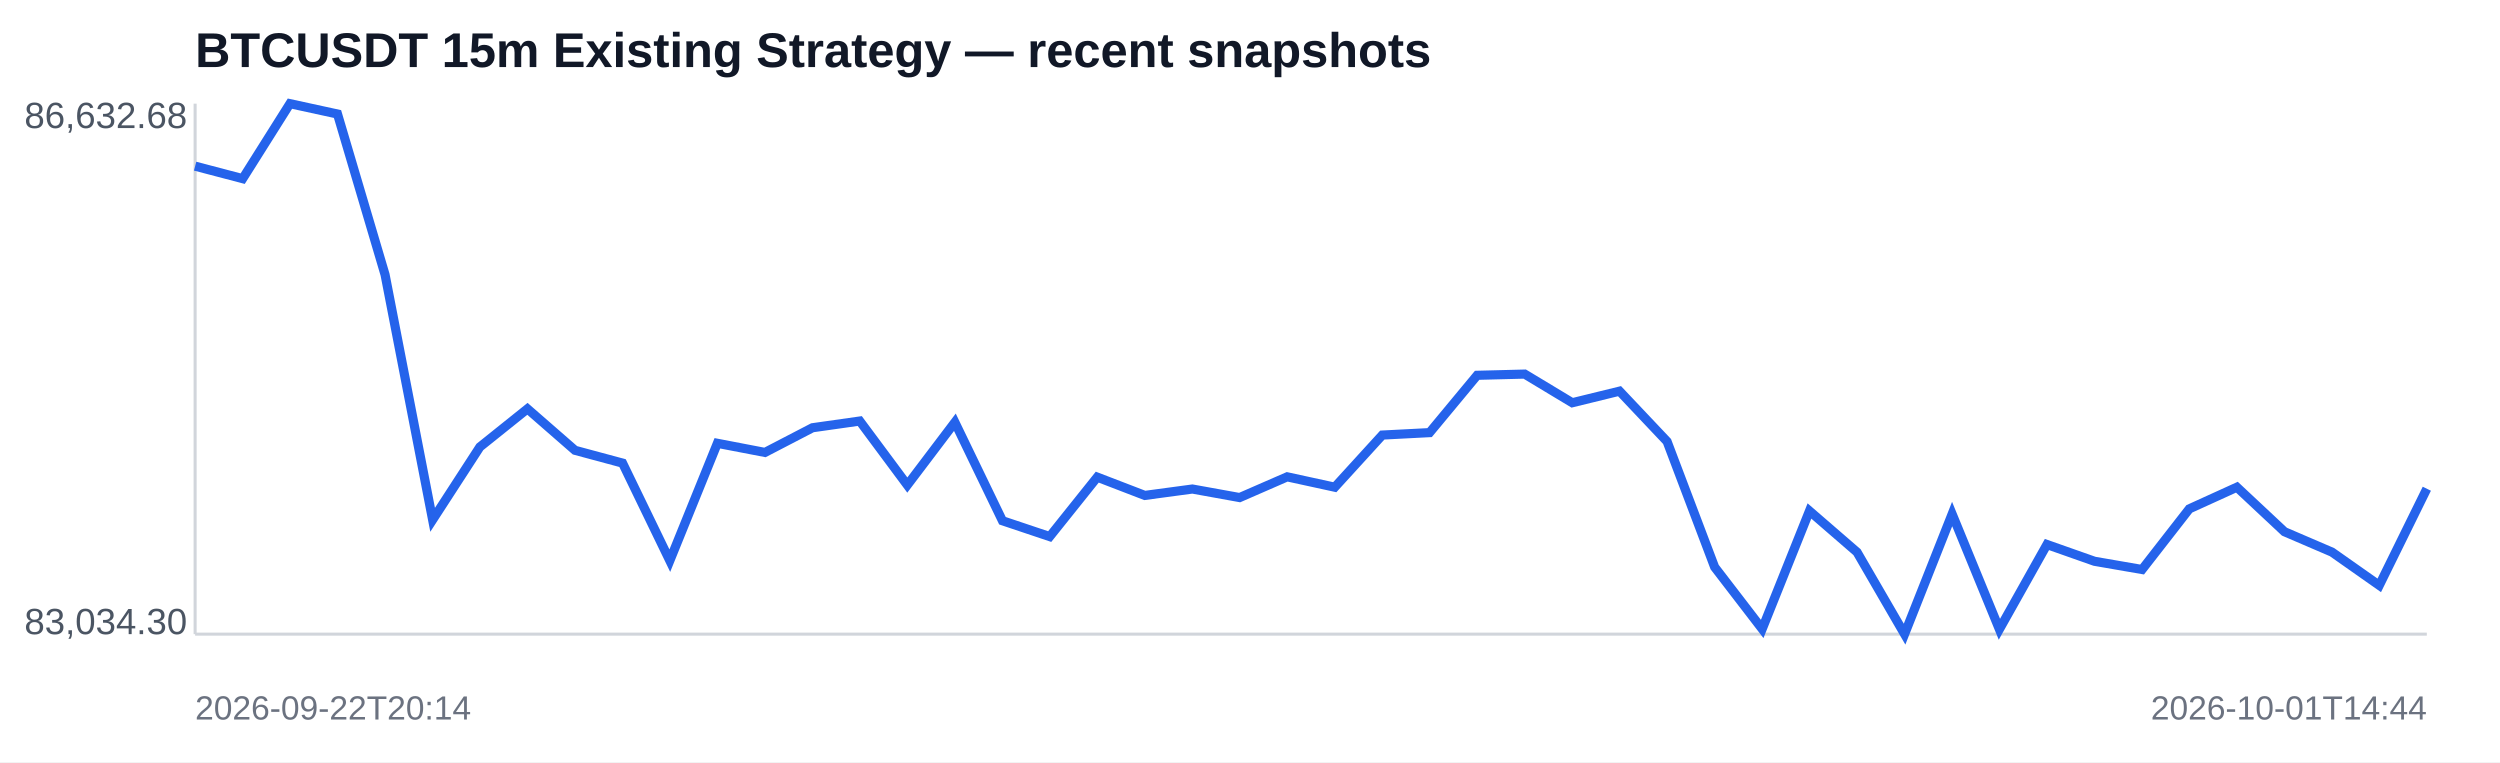
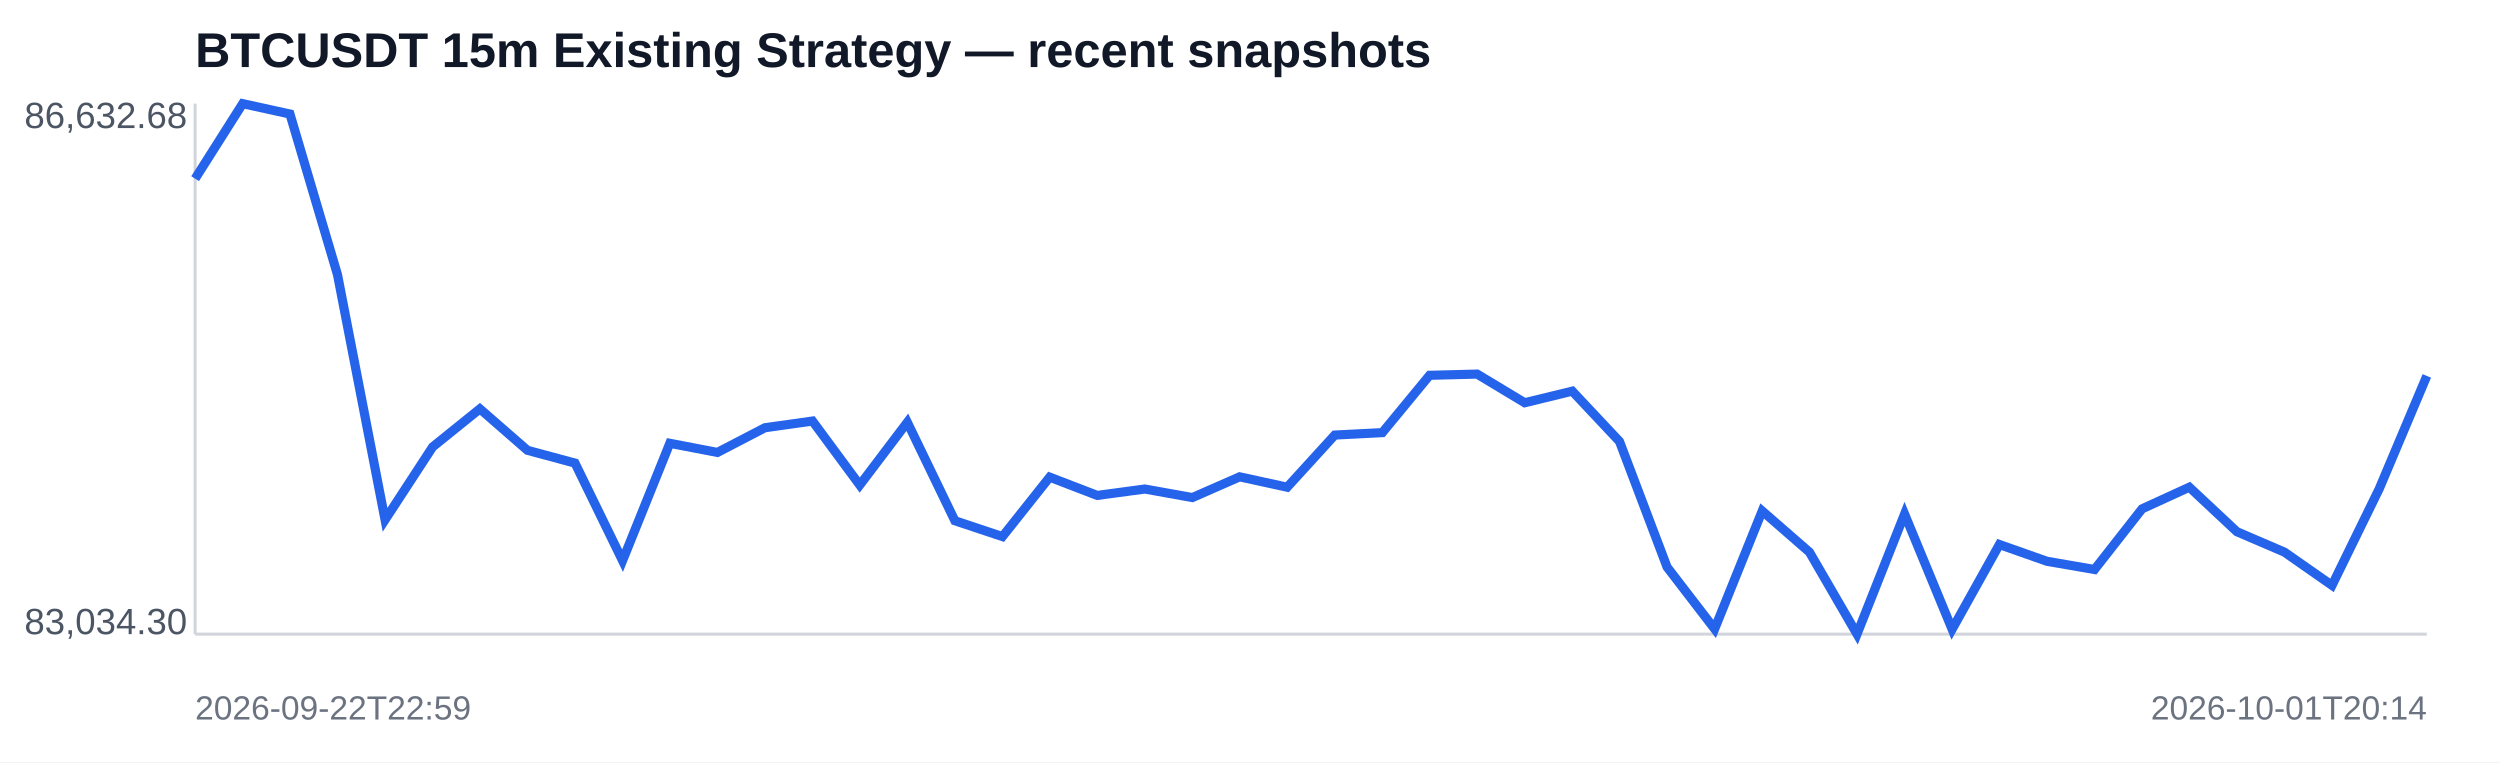
<svg xmlns="http://www.w3.org/2000/svg" width="820" height="250" viewBox="0 0 820 250">
  <rect width="100%" height="100%" fill="#ffffff" />
  <text x="64" y="22" font-family="Arial,sans-serif" font-size="16" font-weight="700" fill="#111827">BTCUSDT 15m Existing Strategy — recent snapshots</text>
  <line x1="64" y1="208" x2="796" y2="208" stroke="#d1d5db" />
  <line x1="64" y1="34" x2="64" y2="208" stroke="#d1d5db" />
-   <polyline fill="none" stroke="#2563eb" stroke-width="3" points="64.0,54.5 79.6,58.6 95.1,34.0 110.7,37.4 126.3,90.1 141.9,170.5 157.4,146.6 173.0,134.1 188.6,147.7 204.2,151.9 219.7,183.9 235.3,145.4 250.9,148.4 266.5,140.3 282.0,138.1 297.6,159.1 313.2,138.5 328.8,170.8 344.3,176.0 359.9,156.5 375.5,162.5 391.1,160.4 406.6,163.2 422.2,156.4 437.8,159.8 453.4,142.7 468.9,141.9 484.5,123.1 500.1,122.7 515.7,132.1 531.2,128.3 546.8,144.8 562.4,186.0 578.0,206.3 593.5,167.6 609.1,181.1 624.7,208.0 640.3,168.6 655.8,206.4 671.4,178.6 687.0,184.1 702.6,186.8 718.1,166.9 733.7,159.8 749.3,174.4 764.9,181.1 780.4,192.0 796.0,160.3" />
+   <polyline fill="none" stroke="#2563eb" stroke-width="3" points="64.0,58.6 79.6,34.0 95.1,37.4 110.7,90.1 126.3,170.5 141.9,146.6 157.4,134.1 173.0,147.7 188.6,151.9 204.2,183.9 219.7,145.4 235.3,148.4 250.9,140.3 266.5,138.1 282.0,159.1 297.6,138.5 313.2,170.8 328.8,176.0 344.3,156.5 359.9,162.5 375.5,160.4 391.1,163.2 406.6,156.4 422.2,159.8 437.8,142.7 453.4,141.9 468.9,123.1 484.5,122.7 500.1,132.1 515.7,128.3 531.2,144.8 546.8,186.0 562.4,206.3 578.0,167.6 593.5,181.1 609.1,208.0 624.7,168.6 640.3,206.4 655.8,178.6 671.4,184.1 687.0,186.8 702.6,166.9 718.1,159.8 733.7,174.4 749.3,181.1 764.9,192.0 780.4,160.3 796.0,123.3" />
  <text x="8" y="42" font-family="Arial,sans-serif" font-size="12" fill="#4b5563">86,632.68</text>
  <text x="8" y="208" font-family="Arial,sans-serif" font-size="12" fill="#4b5563">83,034.30</text>
-   <text x="64" y="236" font-family="Arial,sans-serif" font-size="11" fill="#6b7280">2026-09-22T20:14</text>
-   <text x="796" y="236" text-anchor="end" font-family="Arial,sans-serif" font-size="11" fill="#6b7280">2026-10-01T14:44</text>
+   <text x="64" y="236" font-family="Arial,sans-serif" font-size="11" fill="#6b7280">2026-09-22T22:59</text>
+   <text x="796" y="236" text-anchor="end" font-family="Arial,sans-serif" font-size="11" fill="#6b7280">2026-10-01T20:14</text>
</svg>
